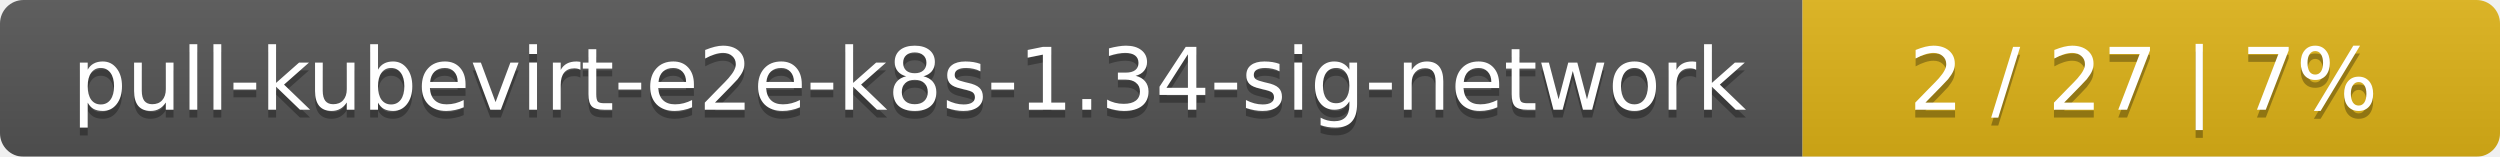
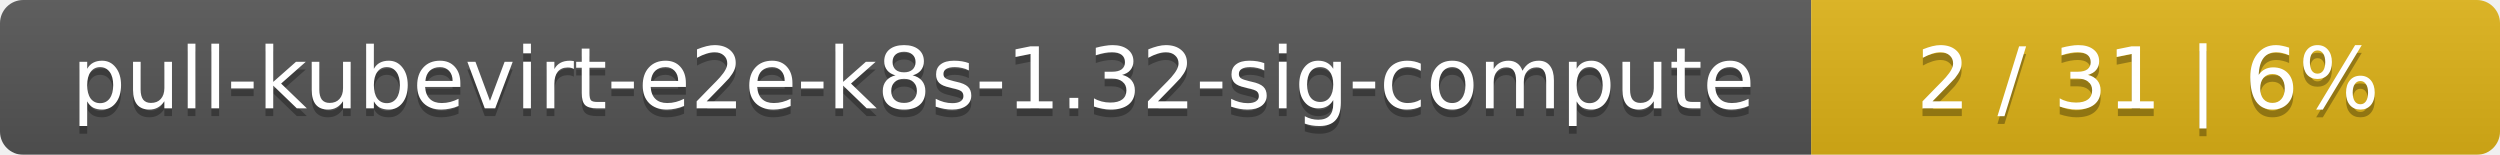
- <svg xmlns="http://www.w3.org/2000/svg" width="319" height="20">
+ <svg xmlns="http://www.w3.org/2000/svg" width="323" height="20">
  <linearGradient id="smooth" x2="0" y2="100%">
    <stop offset="0" stop-color="#bbb" stop-opacity=".1" />
    <stop offset="1" stop-opacity=".1" />
  </linearGradient>
  <mask id="round">
-     <rect width="319" height="20" rx="3" fill="#fff" />
+     <rect width="323" height="20" rx="3" fill="#fff" />
  </mask>
  <g mask="url(#round)">
-     <rect width="230" height="20" fill="#555" />
-     <rect x="230" width="89" height="20" fill="#dfb317" />
-     <rect width="319" height="20" fill="url(#smooth)" />
+     <rect width="234" height="20" fill="#555" />
+     <rect x="234" width="89" height="20" fill="#dfb317" />
+     <rect width="323" height="20" fill="url(#smooth)" />
  </g>
  <g fill="#fff" text-anchor="middle" font-family="DejaVu Sans,Verdana,Geneva,sans-serif" font-size="11">
-     <text x="116" y="15" fill="#010101" fill-opacity=".3">pull-kubevirt-e2e-k8s-1.34-sig-network</text>
-     <text x="116" y="14">pull-kubevirt-e2e-k8s-1.34-sig-network</text>
-     <text x="273.5" y="15" fill="#010101" fill-opacity=".3">2 / 27    |    7%</text>
-     <text x="273.5" y="14">2 / 27    |    7%</text>
+     <text x="118" y="15" fill="#010101" fill-opacity=".3">pull-kubevirt-e2e-k8s-1.32-sig-compute</text>
+     <text x="118" y="14">pull-kubevirt-e2e-k8s-1.32-sig-compute</text>
+     <text x="277.5" y="15" fill="#010101" fill-opacity=".3">2 / 31    |    6%</text>
+     <text x="277.5" y="14">2 / 31    |    6%</text>
  </g>
</svg>
